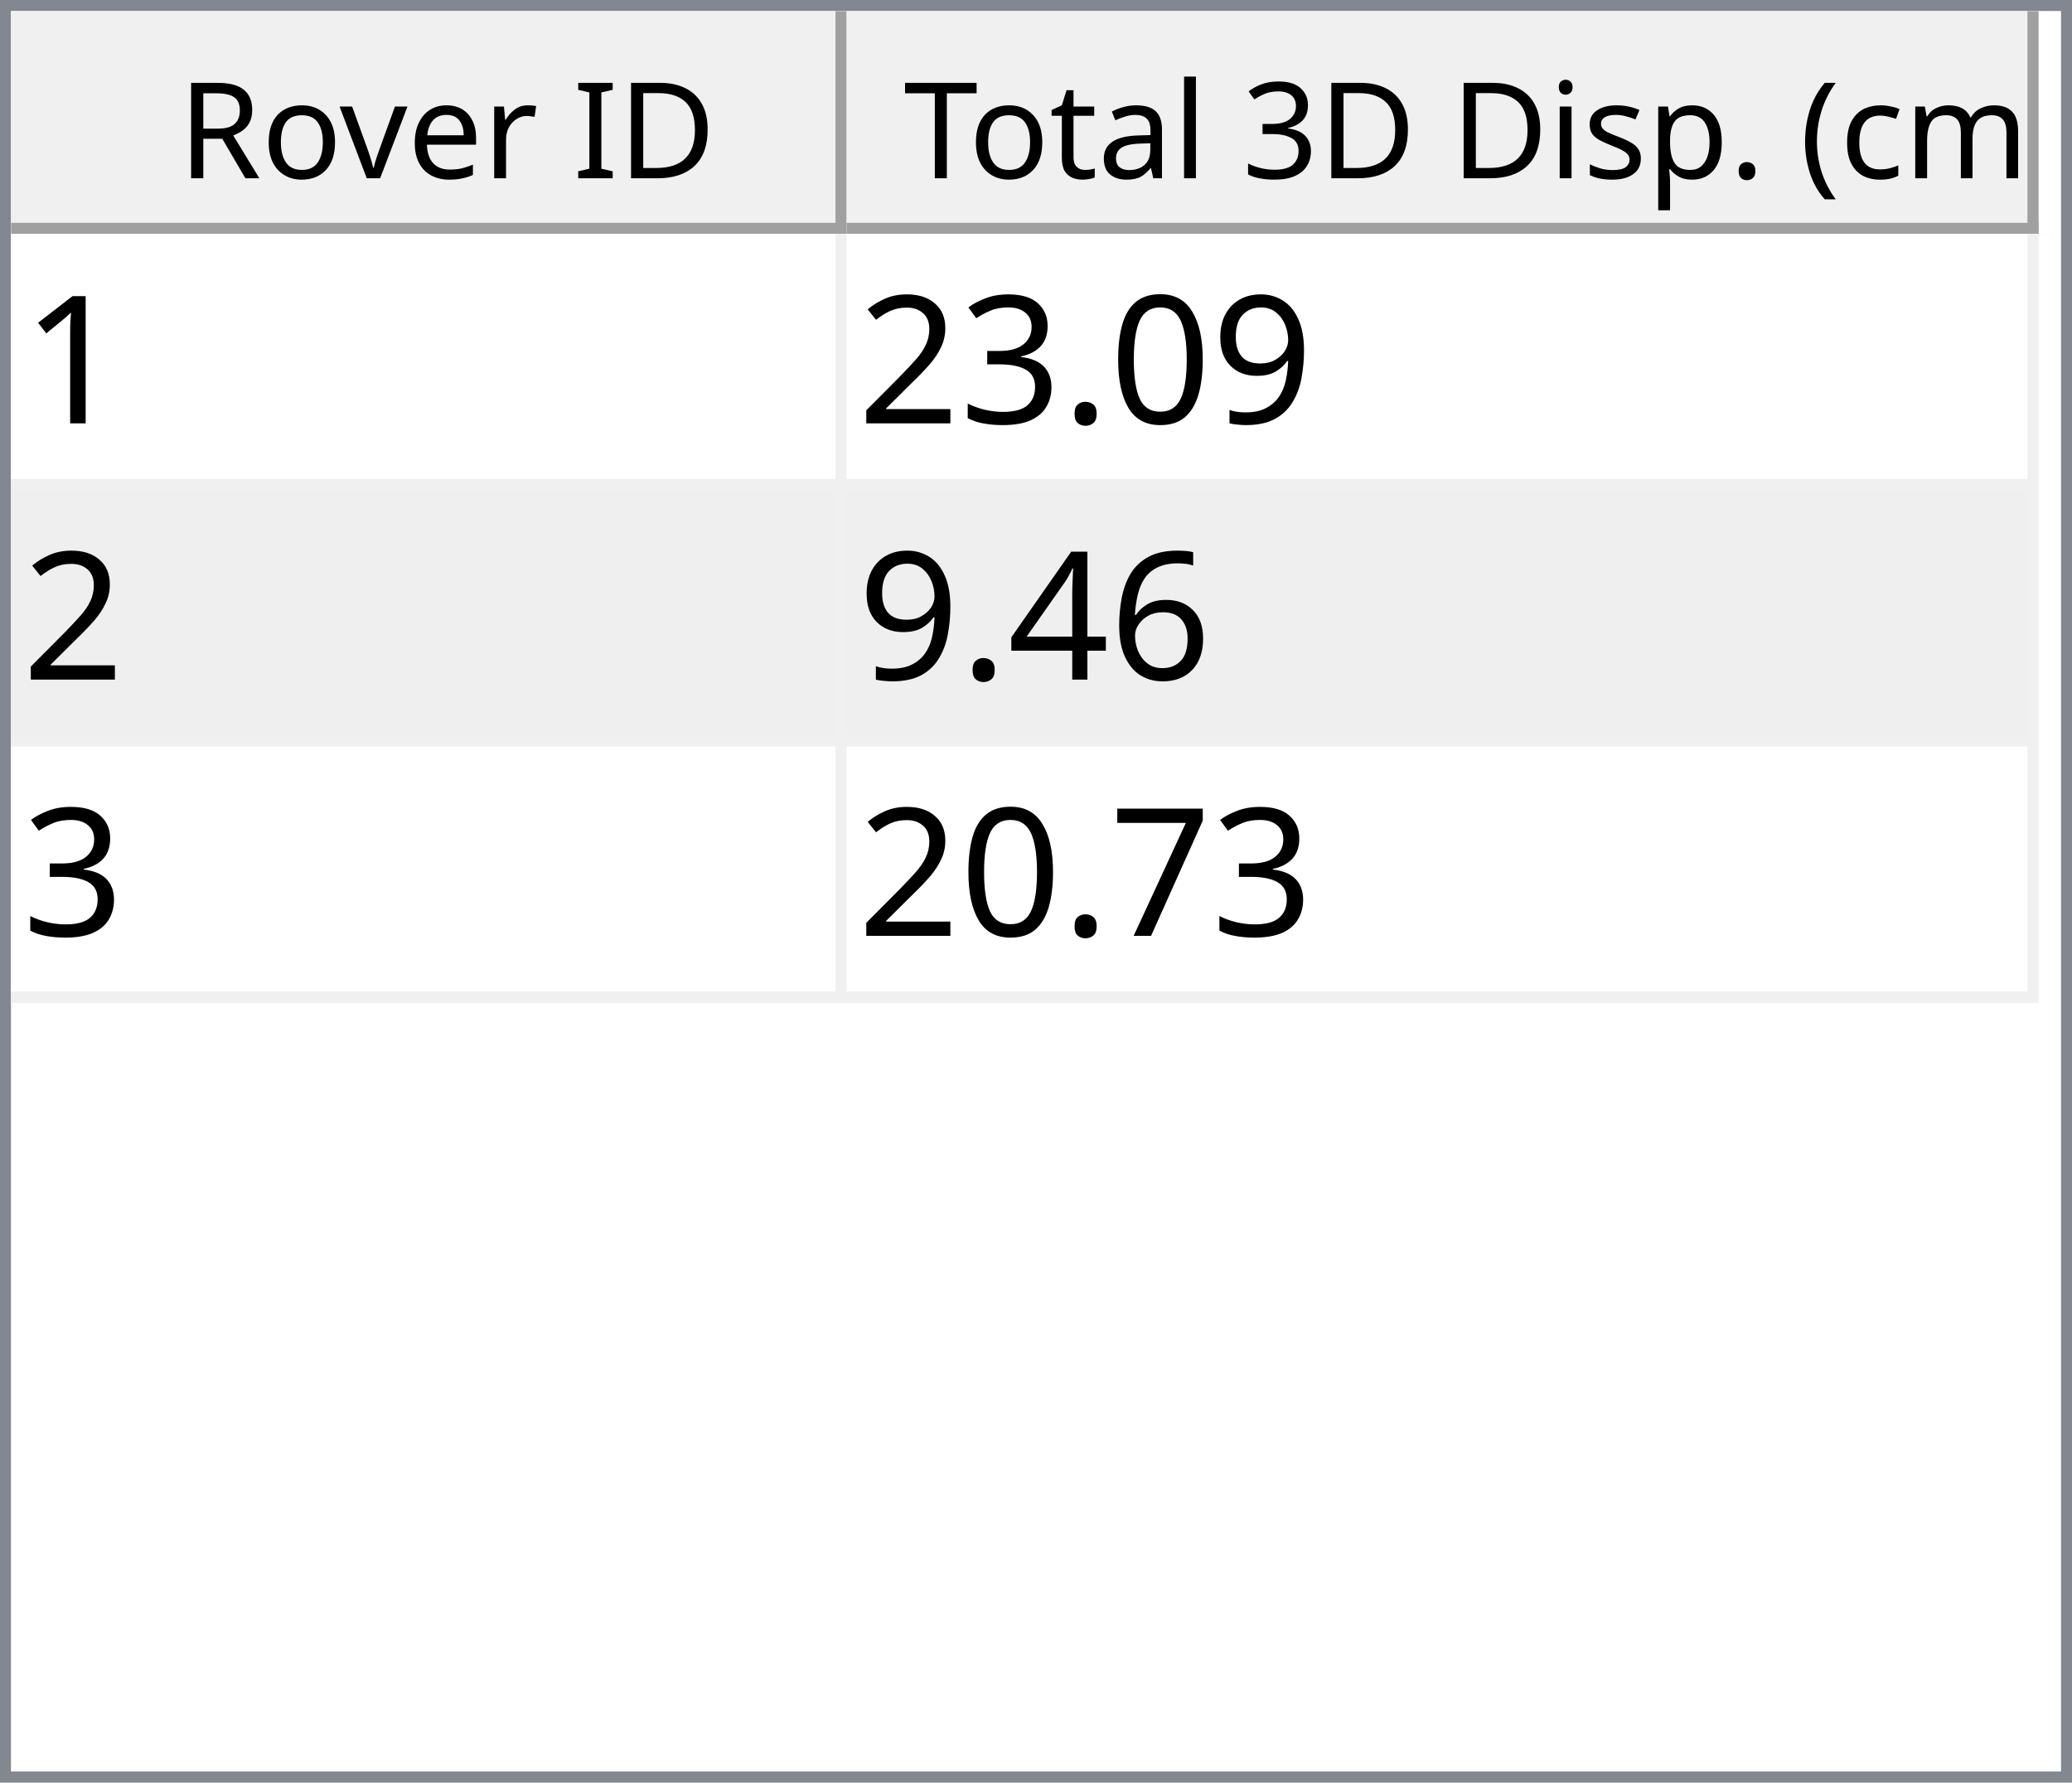
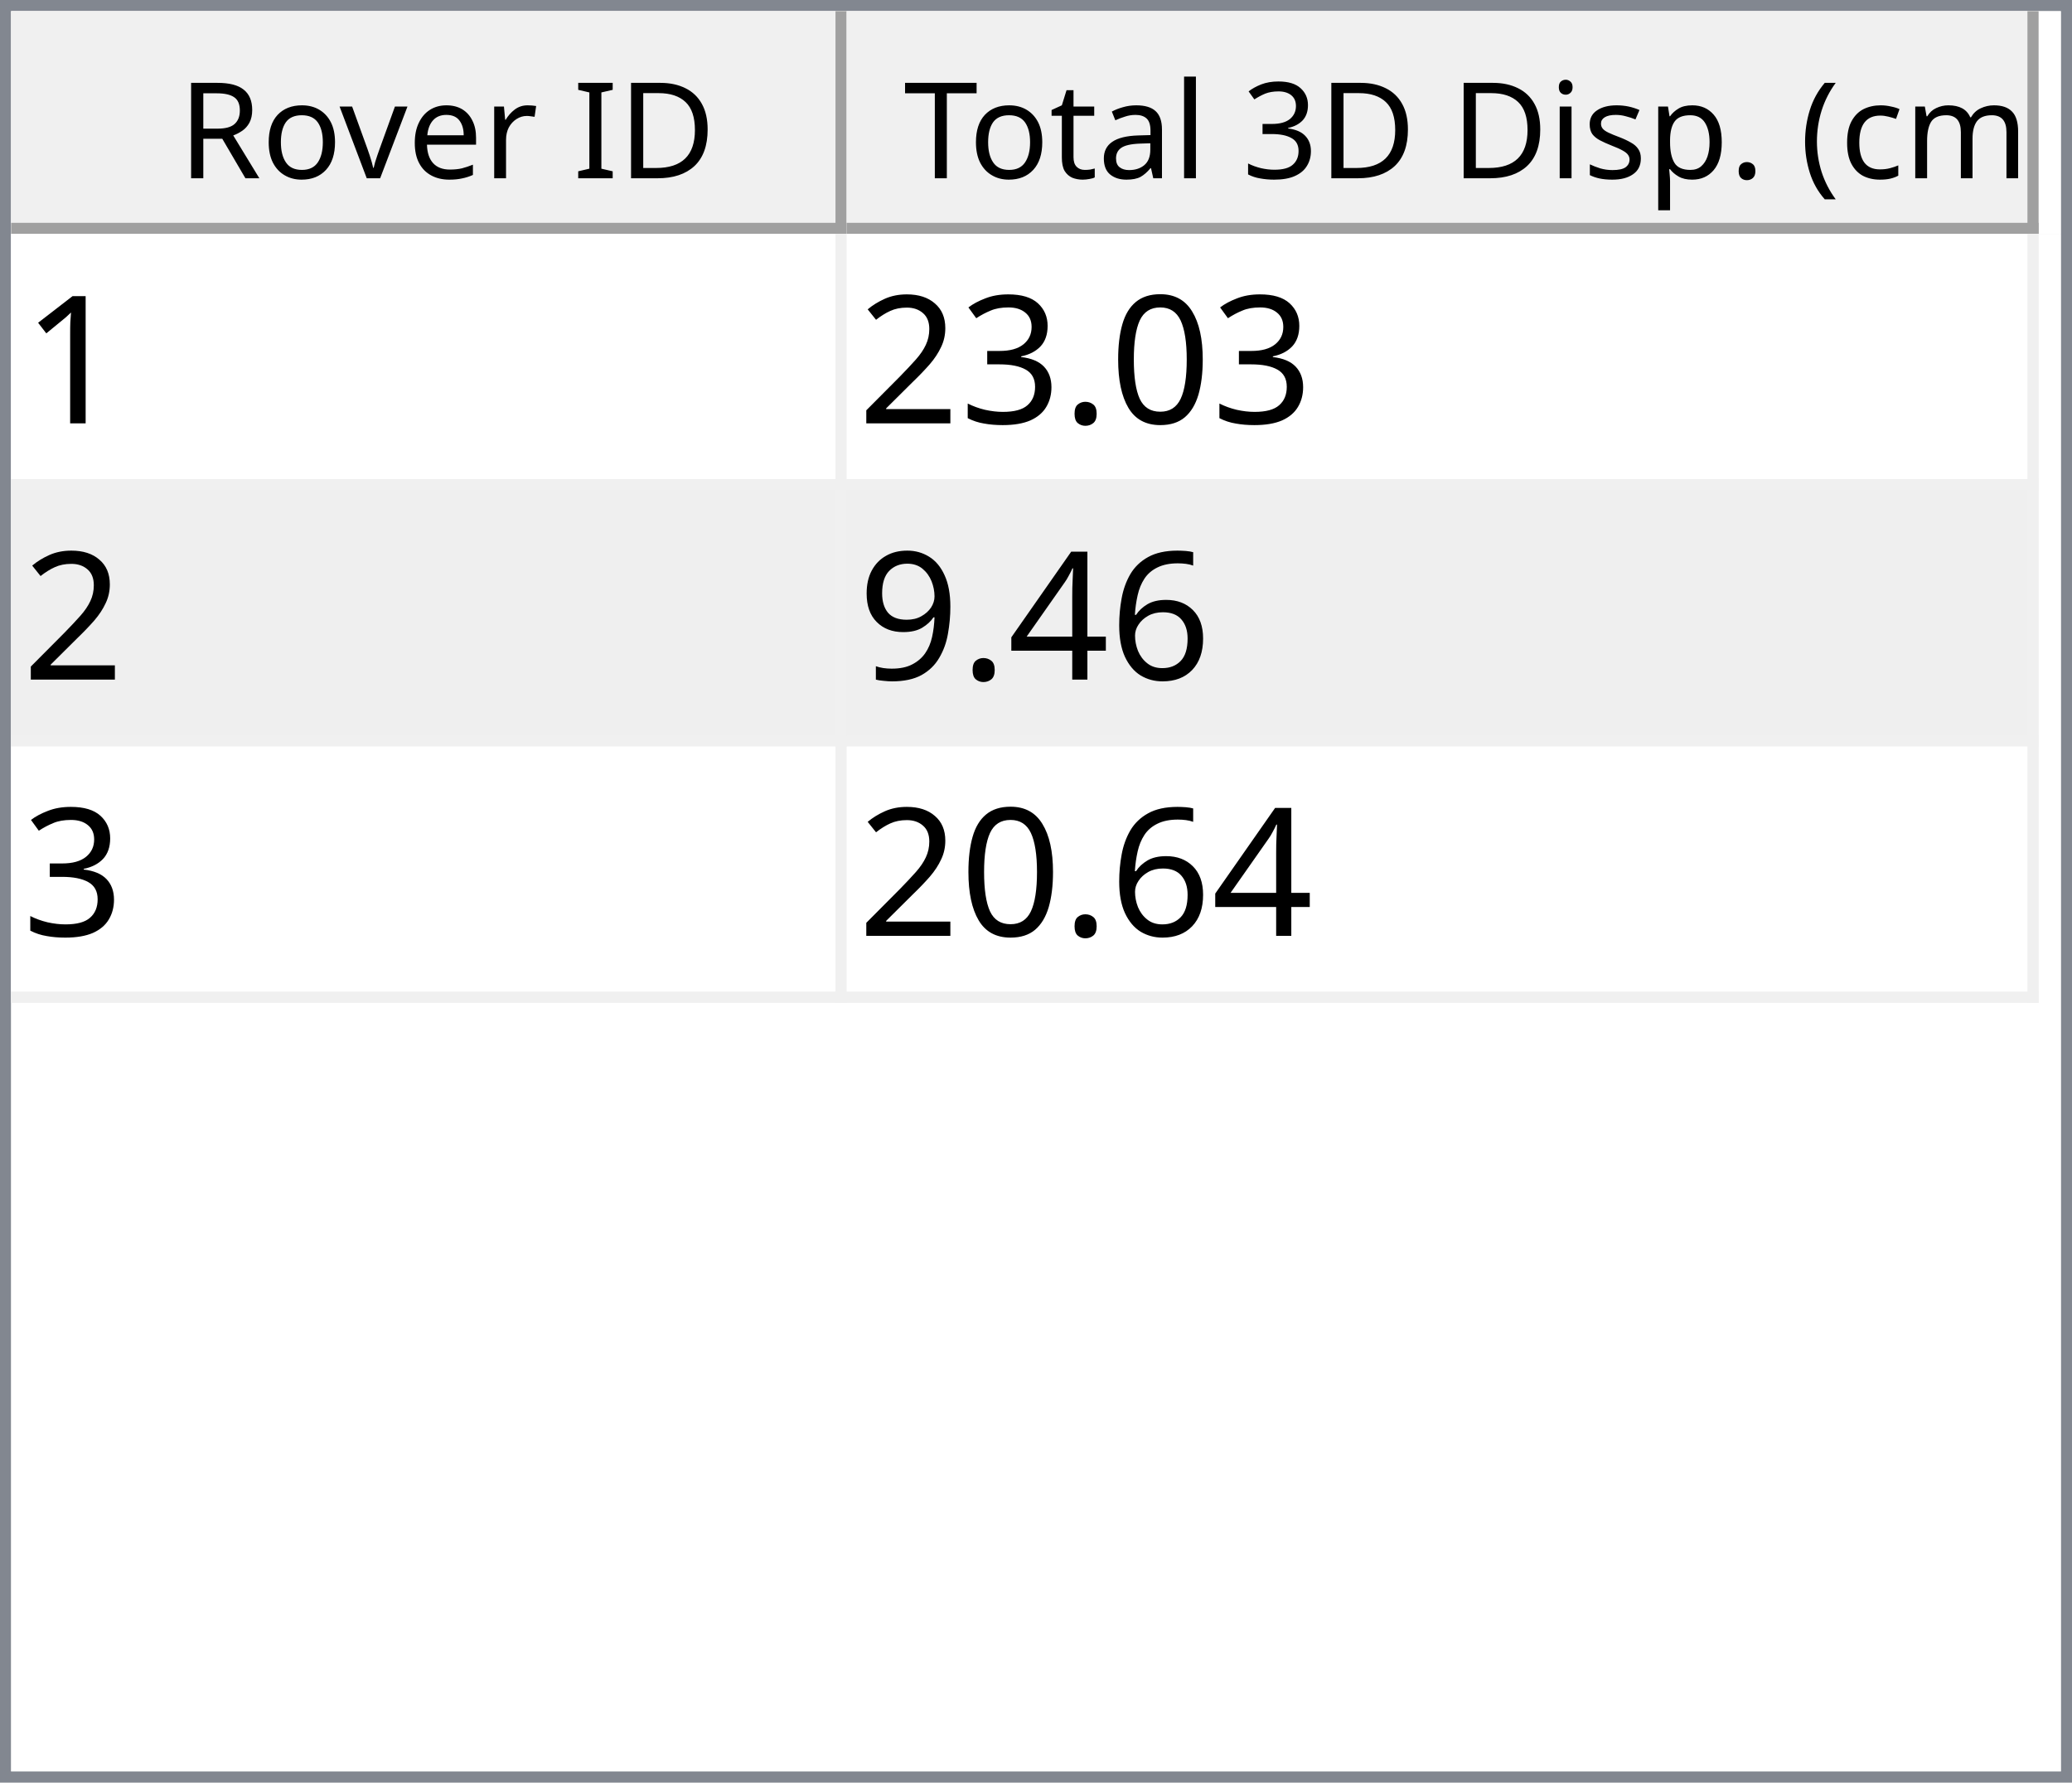
<svg xmlns="http://www.w3.org/2000/svg" style="fill-opacity:1; color-rendering:auto; color-interpolation:auto; text-rendering:auto; stroke:black; stroke-linecap:square; stroke-miterlimit:10; shape-rendering:auto; stroke-opacity:1; fill:black; stroke-dasharray:none; font-weight:normal; stroke-width:1; font-family:'Dialog'; font-style:normal; stroke-linejoin:miter; font-size:12px; stroke-dashoffset:0; image-rendering:auto;" width="186" height="160">
  <defs id="genericDefs" />
  <g>
    <defs id="defs1">
      <clipPath clipPathUnits="userSpaceOnUse" id="clipPath1">
        <path d="M0 0 L186 0 L186 160 L0 160 L0 0 Z" />
      </clipPath>
      <clipPath clipPathUnits="userSpaceOnUse" id="clipPath2">
        <path d="M0 0 L0 160 L186 160 L186 0 Z" />
      </clipPath>
      <clipPath clipPathUnits="userSpaceOnUse" id="clipPath3">
        <path d="M0 0 L0 20 L184 20 L184 0 Z" />
      </clipPath>
      <clipPath clipPathUnits="userSpaceOnUse" id="clipPath4">
        <path d="M0 0 L0 20 L75 20 L75 0 Z" />
      </clipPath>
      <clipPath clipPathUnits="userSpaceOnUse" id="clipPath5">
        <path d="M1 1 L1 19 L74 19 L74 1 Z" />
      </clipPath>
      <clipPath clipPathUnits="userSpaceOnUse" id="clipPath6">
        <path d="M0 0 L0 18 L73 18 L73 0 Z" />
      </clipPath>
      <clipPath clipPathUnits="userSpaceOnUse" id="clipPath7">
        <path d="M-0.5 -0.5 L-0.5 19.5 L74.5 19.5 L74.5 -0.5 Z" />
      </clipPath>
      <clipPath clipPathUnits="userSpaceOnUse" id="clipPath8">
        <path d="M0 0 L0 20 L107 20 L107 0 Z" />
      </clipPath>
      <clipPath clipPathUnits="userSpaceOnUse" id="clipPath9">
        <path d="M1 1 L1 19 L106 19 L106 1 Z" />
      </clipPath>
      <clipPath clipPathUnits="userSpaceOnUse" id="clipPath10">
        <path d="M0 0 L0 18 L105 18 L105 0 Z" />
      </clipPath>
      <clipPath clipPathUnits="userSpaceOnUse" id="clipPath11">
        <path d="M-0.5 -0.5 L-0.5 19.5 L106.5 19.5 L106.5 -0.5 Z" />
      </clipPath>
      <clipPath clipPathUnits="userSpaceOnUse" id="clipPath12">
        <path d="M0 0 L0 138 L184 138 L184 0 Z" />
      </clipPath>
      <clipPath clipPathUnits="userSpaceOnUse" id="clipPath13">
        <path d="M0 0 L0 69 L182 69 L182 0 Z" />
      </clipPath>
      <clipPath clipPathUnits="userSpaceOnUse" id="clipPath14">
        <path d="M-0.5 -0.5 L-0.5 68.5 L181.5 68.5 L181.5 -0.5 Z" />
      </clipPath>
      <clipPath clipPathUnits="userSpaceOnUse" id="clipPath15">
        <path d="M0 0 L0 22 L74 22 L74 0 Z" />
      </clipPath>
      <clipPath clipPathUnits="userSpaceOnUse" id="clipPath16">
        <path d="M0 0 L0 22 L106 22 L106 0 Z" />
      </clipPath>
      <font horiz-adv-x="64.551" id="font1">
        <font-face ascent="107.91" descent="25.098" units-per-em="100" style="font-style:normal; font-family:Segoe UI; font-weight:normal;" />
        <missing-glyph horiz-adv-x="64.551" d="M8.109 0 L8.109 68.266 L56.453 68.266 L56.453 0 L8.109 0 ZM15.328 7.234 L49.219 7.234 L49.219 61.031 L15.328 61.031 L15.328 7.234 Z" />
        <glyph unicode="D" horiz-adv-x="70.117" d="M9.188 0 L9.188 70.016 L28.516 70.016 Q65.531 70.016 65.531 35.891 Q65.531 19.672 55.25 9.836 Q44.969 0 27.734 0 L9.188 0 ZM17.391 62.594 L17.391 7.422 L27.828 7.422 Q41.609 7.422 49.273 14.797 Q56.938 22.172 56.938 35.688 Q56.938 62.594 28.328 62.594 L17.391 62.594 Z" />
        <glyph unicode="I" horiz-adv-x="26.611" d="M17.391 0 L9.188 0 L9.188 70.016 L17.391 70.016 L17.391 0 Z" />
        <glyph unicode=" " horiz-adv-x="27.393" d="" />
        <glyph unicode="r" horiz-adv-x="34.766" d="M34.188 41.891 Q32.078 43.5 28.125 43.5 Q23 43.5 19.555 38.672 Q16.109 33.844 16.109 25.484 L16.109 0 L8.109 0 L8.109 50 L16.109 50 L16.109 39.703 L16.312 39.703 Q18.016 44.969 21.531 47.922 Q25.047 50.875 29.391 50.875 Q32.516 50.875 34.188 50.203 L34.188 41.891 Z" />
        <glyph unicode="e" horiz-adv-x="52.295" d="M48.297 23 L12.984 23 Q13.188 14.656 17.484 10.109 Q21.781 5.562 29.297 5.562 Q37.75 5.562 44.828 11.141 L44.828 3.609 Q38.234 -1.172 27.391 -1.172 Q16.797 -1.172 10.742 5.641 Q4.688 12.453 4.688 24.812 Q4.688 36.469 11.305 43.82 Q17.922 51.172 27.734 51.172 Q37.547 51.172 42.922 44.828 Q48.297 38.484 48.297 27.203 L48.297 23 ZM40.094 29.781 Q40.047 36.719 36.75 40.578 Q33.453 44.438 27.594 44.438 Q21.922 44.438 17.969 40.383 Q14.016 36.328 13.094 29.781 L40.094 29.781 Z" />
        <glyph unicode="v" horiz-adv-x="47.9" d="M47.406 50 L27.484 0 L19.625 0 L0.688 50 L9.469 50 L22.172 13.672 Q23.578 9.672 23.922 6.688 L24.125 6.688 Q24.609 10.453 25.688 13.484 L38.969 50 L47.406 50 Z" />
        <glyph unicode="o" horiz-adv-x="58.594" d="M29 -1.172 Q17.922 -1.172 11.305 5.836 Q4.688 12.844 4.688 24.422 Q4.688 37.016 11.57 44.094 Q18.453 51.172 30.172 51.172 Q41.359 51.172 47.633 44.289 Q53.906 37.406 53.906 25.203 Q53.906 13.234 47.141 6.031 Q40.375 -1.172 29 -1.172 ZM29.594 44.438 Q21.875 44.438 17.383 39.188 Q12.891 33.938 12.891 24.703 Q12.891 15.828 17.43 10.695 Q21.969 5.562 29.594 5.562 Q37.359 5.562 41.531 10.594 Q45.703 15.625 45.703 24.906 Q45.703 34.281 41.531 39.359 Q37.359 44.438 29.594 44.438 Z" />
        <glyph unicode="R" horiz-adv-x="59.814" d="M59.375 0 L49.609 0 L37.891 19.625 Q36.281 22.359 34.766 24.289 Q33.25 26.219 31.664 27.438 Q30.078 28.656 28.25 29.219 Q26.422 29.781 24.125 29.781 L17.391 29.781 L17.391 0 L9.188 0 L9.188 70.016 L30.078 70.016 Q34.672 70.016 38.555 68.867 Q42.438 67.719 45.289 65.375 Q48.141 63.031 49.758 59.547 Q51.375 56.062 51.375 51.375 Q51.375 47.703 50.273 44.656 Q49.172 41.609 47.148 39.211 Q45.125 36.812 42.266 35.133 Q39.406 33.453 35.844 32.516 L35.844 32.328 Q37.594 31.547 38.891 30.547 Q40.188 29.547 41.359 28.18 Q42.531 26.812 43.68 25.078 Q44.828 23.344 46.234 21.047 L59.375 0 ZM17.391 62.594 L17.391 37.203 L28.516 37.203 Q31.594 37.203 34.203 38.133 Q36.812 39.062 38.719 40.797 Q40.625 42.531 41.703 45.047 Q42.781 47.562 42.781 50.688 Q42.781 56.297 39.141 59.445 Q35.5 62.594 28.609 62.594 L17.391 62.594 Z" />
        <glyph unicode=")" horiz-adv-x="30.176" d="M8.297 -15.922 L1.172 -15.922 Q16.406 2.344 16.406 26.812 Q16.406 51.469 1.078 70.016 L8.297 70.016 Q23.531 52.156 23.531 26.703 Q23.531 1.375 8.297 -15.922 Z" />
        <glyph unicode="m" horiz-adv-x="86.133" d="M79.109 0 L71.094 0 L71.094 28.719 Q71.094 37.016 68.531 40.727 Q65.969 44.438 59.906 44.438 Q54.781 44.438 51.195 39.75 Q47.609 35.062 47.609 28.516 L47.609 0 L39.594 0 L39.594 29.688 Q39.594 44.438 28.219 44.438 Q22.953 44.438 19.531 40.016 Q16.109 35.594 16.109 28.516 L16.109 0 L8.109 0 L8.109 50 L16.109 50 L16.109 42.094 L16.312 42.094 Q21.625 51.172 31.844 51.172 Q36.969 51.172 40.773 48.312 Q44.578 45.453 46 40.828 Q51.562 51.172 62.594 51.172 Q79.109 51.172 79.109 30.812 L79.109 0 Z" />
        <glyph unicode="c" horiz-adv-x="46.191" d="M42.188 2.297 Q36.422 -1.172 28.516 -1.172 Q17.828 -1.172 11.258 5.789 Q4.688 12.75 4.688 23.828 Q4.688 36.188 11.766 43.68 Q18.844 51.172 30.672 51.172 Q37.25 51.172 42.281 48.734 L42.281 40.531 Q36.719 44.438 30.375 44.438 Q22.703 44.438 17.797 38.945 Q12.891 33.453 12.891 24.516 Q12.891 15.719 17.508 10.641 Q22.125 5.562 29.891 5.562 Q36.422 5.562 42.188 9.906 L42.188 2.297 Z" />
        <glyph unicode="(" horiz-adv-x="30.176" d="M29.109 -15.922 L21.969 -15.922 Q6.844 1.375 6.844 26.703 Q6.844 52.156 21.969 70.016 L29.203 70.016 Q13.875 51.469 13.875 26.812 Q13.875 2.344 29.109 -15.922 Z" />
        <glyph unicode="." horiz-adv-x="21.68" d="M10.891 -1.078 Q8.641 -1.078 7.055 0.539 Q5.469 2.156 5.469 4.391 Q5.469 6.641 7.055 8.273 Q8.641 9.906 10.891 9.906 Q13.188 9.906 14.797 8.273 Q16.406 6.641 16.406 4.391 Q16.406 2.156 14.797 0.539 Q13.188 -1.078 10.891 -1.078 Z" />
        <glyph unicode="p" horiz-adv-x="58.789" d="M16.312 7.234 L16.109 7.234 L16.109 -23 L8.109 -23 L8.109 50 L16.109 50 L16.109 41.219 L16.312 41.219 Q22.219 51.172 33.594 51.172 Q43.266 51.172 48.688 44.461 Q54.109 37.75 54.109 26.469 Q54.109 13.922 48 6.375 Q41.891 -1.172 31.297 -1.172 Q21.578 -1.172 16.312 7.234 ZM16.109 27.391 L16.109 20.406 Q16.109 14.203 20.141 9.883 Q24.172 5.562 30.375 5.562 Q37.641 5.562 41.773 11.133 Q45.906 16.703 45.906 26.609 Q45.906 34.969 42.047 39.703 Q38.188 44.438 31.594 44.438 Q24.609 44.438 20.359 39.578 Q16.109 34.719 16.109 27.391 Z" />
        <glyph unicode="s" horiz-adv-x="42.432" d="M5.078 1.812 L5.078 10.406 Q11.625 5.562 19.484 5.562 Q30.031 5.562 30.031 12.594 Q30.031 14.594 29.125 15.992 Q28.219 17.391 26.68 18.461 Q25.141 19.531 23.07 20.383 Q21 21.234 18.609 22.172 Q15.281 23.484 12.766 24.828 Q10.25 26.172 8.57 27.859 Q6.891 29.547 6.031 31.695 Q5.172 33.844 5.172 36.719 Q5.172 40.234 6.789 42.945 Q8.406 45.656 11.086 47.484 Q13.766 49.312 17.211 50.242 Q20.656 51.172 24.312 51.172 Q30.812 51.172 35.938 48.922 L35.938 40.828 Q30.422 44.438 23.25 44.438 Q21 44.438 19.195 43.922 Q17.391 43.406 16.094 42.477 Q14.797 41.547 14.086 40.258 Q13.375 38.969 13.375 37.406 Q13.375 35.453 14.086 34.133 Q14.797 32.812 16.164 31.789 Q17.531 30.766 19.484 29.938 Q21.438 29.109 23.922 28.125 Q27.25 26.859 29.883 25.516 Q32.516 24.172 34.375 22.484 Q36.234 20.797 37.234 18.602 Q38.234 16.406 38.234 13.375 Q38.234 9.672 36.602 6.938 Q34.969 4.203 32.234 2.398 Q29.5 0.594 25.93 -0.289 Q22.359 -1.172 18.453 -1.172 Q10.75 -1.172 5.078 1.812 Z" />
        <glyph unicode="i" horiz-adv-x="24.219" d="M12.203 62.703 Q10.062 62.703 8.547 64.164 Q7.031 65.625 7.031 67.875 Q7.031 70.125 8.547 71.609 Q10.062 73.094 12.203 73.094 Q14.406 73.094 15.945 71.609 Q17.484 70.125 17.484 67.875 Q17.484 65.719 15.945 64.211 Q14.406 62.703 12.203 62.703 ZM16.109 0 L8.109 0 L8.109 50 L16.109 50 L16.109 0 Z" />
        <glyph unicode="3" horiz-adv-x="53.906" d="M46.531 19.828 Q46.531 15.094 44.75 11.211 Q42.969 7.328 39.719 4.57 Q36.469 1.812 31.93 0.297 Q27.391 -1.219 21.922 -1.219 Q11.922 -1.219 6 2.594 L6 11.188 Q13.094 5.609 22.219 5.609 Q25.875 5.609 28.828 6.539 Q31.781 7.469 33.906 9.227 Q36.031 10.984 37.18 13.477 Q38.328 15.969 38.328 19.094 Q38.328 32.812 18.797 32.812 L12.984 32.812 L12.984 39.594 L18.5 39.594 Q35.797 39.594 35.797 52.484 Q35.797 64.406 22.609 64.406 Q15.188 64.406 8.688 59.422 L8.688 67.188 Q15.375 71.188 24.609 71.188 Q29 71.188 32.57 69.969 Q36.141 68.75 38.68 66.555 Q41.219 64.359 42.609 61.281 Q44 58.203 44 54.5 Q44 40.672 30.031 36.719 L30.031 36.531 Q33.594 36.141 36.625 34.797 Q39.656 33.453 41.852 31.305 Q44.047 29.156 45.289 26.25 Q46.531 23.344 46.531 19.828 Z" />
        <glyph unicode="l" horiz-adv-x="24.219" d="M16.109 0 L8.109 0 L8.109 74.031 L16.109 74.031 L16.109 0 Z" />
        <glyph unicode="a" horiz-adv-x="50.879" d="M43.891 0 L35.891 0 L35.891 7.812 L35.688 7.812 Q30.469 -1.172 20.312 -1.172 Q12.844 -1.172 8.617 2.781 Q4.391 6.734 4.391 13.281 Q4.391 27.297 20.906 29.594 L35.891 31.688 Q35.891 44.438 25.594 44.438 Q16.547 44.438 9.281 38.281 L9.281 46.484 Q16.656 51.172 26.266 51.172 Q43.891 51.172 43.891 32.516 L43.891 0 ZM35.891 25.297 L23.828 23.641 Q18.266 22.859 15.43 20.875 Q12.594 18.891 12.594 13.875 Q12.594 10.203 15.211 7.883 Q17.828 5.562 22.172 5.562 Q28.125 5.562 32.008 9.742 Q35.891 13.922 35.891 20.312 L35.891 25.297 Z" />
        <glyph unicode="t" horiz-adv-x="33.887" d="M31.297 0.484 Q28.469 -1.078 23.828 -1.078 Q10.688 -1.078 10.688 13.578 L10.688 43.172 L2.094 43.172 L2.094 50 L10.688 50 L10.688 62.203 L18.703 64.797 L18.703 50 L31.297 50 L31.297 43.172 L18.703 43.172 L18.703 14.984 Q18.703 9.969 20.414 7.82 Q22.125 5.672 26.078 5.672 Q29.109 5.672 31.297 7.328 L31.297 0.484 Z" />
        <glyph unicode="T" horiz-adv-x="52.393" d="M50.594 62.594 L30.375 62.594 L30.375 0 L22.172 0 L22.172 62.594 L2 62.594 L2 70.016 L50.594 70.016 L50.594 62.594 Z" />
      </font>
      <font horiz-adv-x="75.0" id="font2">
        <font-face ascent="100.537" descent="21.973" units-per-em="100" style="font-style:normal; font-family:sans-serif; font-weight:normal;" />
        <missing-glyph horiz-adv-x="75.0" d="M12.5 0 L12.5 62.5 L62.5 62.5 L62.5 0 L12.5 0 ZM14.062 1.562 L60.938 1.562 L60.938 60.938 L14.062 60.938 L14.062 1.562 Z" />
        <glyph unicode="1" horiz-adv-x="55.615" d="M37.25 0 L28.469 0 L28.469 56 Q25.297 52.984 20.141 49.953 Q14.984 46.922 10.891 45.406 L10.891 53.906 Q18.266 57.375 23.781 62.305 Q29.297 67.234 31.594 71.875 L37.25 71.875 L37.25 0 Z" />
-         <glyph unicode="9" horiz-adv-x="55.615" d="M5.469 16.547 L13.922 17.328 Q14.984 11.375 18.016 8.688 Q21.047 6 25.781 6 Q29.828 6 32.883 7.859 Q35.938 9.719 37.891 12.82 Q39.844 15.922 41.164 21.195 Q42.484 26.469 42.484 31.938 Q42.484 32.516 42.438 33.688 Q39.797 29.5 35.234 26.883 Q30.672 24.266 25.344 24.266 Q16.453 24.266 10.305 30.711 Q4.156 37.156 4.156 47.703 Q4.156 58.594 10.578 65.234 Q17 71.875 26.656 71.875 Q33.641 71.875 39.43 68.117 Q45.219 64.359 48.219 57.398 Q51.219 50.438 51.219 37.25 Q51.219 23.531 48.242 15.406 Q45.266 7.281 39.383 3.031 Q33.5 -1.219 25.594 -1.219 Q17.188 -1.219 11.867 3.445 Q6.547 8.109 5.469 16.547 ZM41.453 48.141 Q41.453 55.719 37.43 60.156 Q33.406 64.594 27.734 64.594 Q21.875 64.594 17.531 59.812 Q13.188 55.031 13.188 47.406 Q13.188 40.578 17.312 36.305 Q21.438 32.031 27.484 32.031 Q33.594 32.031 37.523 36.305 Q41.453 40.578 41.453 48.141 Z" />
        <glyph unicode="0" horiz-adv-x="55.615" d="M4.156 35.297 Q4.156 48 6.766 55.742 Q9.375 63.484 14.523 67.68 Q19.672 71.875 27.484 71.875 Q33.25 71.875 37.594 69.555 Q41.938 67.234 44.773 62.867 Q47.609 58.5 49.219 52.227 Q50.828 45.953 50.828 35.297 Q50.828 22.703 48.242 14.969 Q45.656 7.234 40.508 3.008 Q35.359 -1.219 27.484 -1.219 Q17.141 -1.219 11.234 6.203 Q4.156 15.141 4.156 35.297 ZM13.188 35.297 Q13.188 17.672 17.312 11.836 Q21.438 6 27.484 6 Q33.547 6 37.672 11.859 Q41.797 17.719 41.797 35.297 Q41.797 52.984 37.672 58.789 Q33.547 64.594 27.391 64.594 Q21.344 64.594 17.719 59.469 Q13.188 52.938 13.188 35.297 Z" />
        <glyph unicode="." horiz-adv-x="27.783" d="M9.078 0 L9.078 10.016 L19.094 10.016 L19.094 0 L9.078 0 Z" />
        <glyph unicode="3" horiz-adv-x="55.615" d="M4.203 18.891 L12.984 20.062 Q14.5 12.594 18.141 9.297 Q21.781 6 27 6 Q33.203 6 37.477 10.297 Q41.75 14.594 41.75 20.953 Q41.75 27 37.797 30.93 Q33.844 34.859 27.734 34.859 Q25.25 34.859 21.531 33.891 L22.516 41.609 Q23.391 41.5 23.922 41.5 Q29.547 41.5 34.039 44.43 Q38.531 47.359 38.531 53.469 Q38.531 58.297 35.258 61.477 Q31.984 64.656 26.812 64.656 Q21.688 64.656 18.266 61.43 Q14.844 58.203 13.875 51.766 L5.078 53.328 Q6.688 62.156 12.398 67.016 Q18.109 71.875 26.609 71.875 Q32.469 71.875 37.398 69.359 Q42.328 66.844 44.945 62.5 Q47.562 58.156 47.562 53.266 Q47.562 48.641 45.07 44.828 Q42.578 41.016 37.703 38.766 Q44.047 37.312 47.562 32.695 Q51.078 28.078 51.078 21.141 Q51.078 11.766 44.242 5.25 Q37.406 -1.266 26.953 -1.266 Q17.531 -1.266 11.305 4.352 Q5.078 9.969 4.203 18.891 Z" />
        <glyph unicode="2" horiz-adv-x="55.615" d="M50.344 8.453 L50.344 0 L3.031 0 Q2.938 3.172 4.047 6.109 Q5.859 10.938 9.836 15.625 Q13.812 20.312 21.344 26.469 Q33.016 36.031 37.117 41.625 Q41.219 47.219 41.219 52.203 Q41.219 57.422 37.477 61.008 Q33.734 64.594 27.734 64.594 Q21.391 64.594 17.578 60.789 Q13.766 56.984 13.719 50.25 L4.688 51.172 Q5.609 61.281 11.664 66.578 Q17.719 71.875 27.938 71.875 Q38.234 71.875 44.242 66.164 Q50.25 60.453 50.25 52 Q50.25 47.703 48.492 43.555 Q46.734 39.406 42.656 34.812 Q38.578 30.219 29.109 22.219 Q21.188 15.578 18.945 13.211 Q16.703 10.844 15.234 8.453 L50.344 8.453 Z" />
        <glyph unicode="6" horiz-adv-x="55.615" d="M49.75 54.047 L41.016 53.375 Q39.844 58.547 37.703 60.891 Q34.125 64.656 28.906 64.656 Q24.703 64.656 21.531 62.312 Q17.391 59.281 14.992 53.469 Q12.594 47.656 12.5 36.922 Q15.672 41.75 20.266 44.094 Q24.859 46.438 29.891 46.438 Q38.672 46.438 44.852 39.969 Q51.031 33.5 51.031 23.25 Q51.031 16.5 48.125 10.719 Q45.219 4.938 40.141 1.859 Q35.062 -1.219 28.609 -1.219 Q17.625 -1.219 10.695 6.859 Q3.766 14.938 3.766 33.5 Q3.766 54.25 11.422 63.672 Q18.109 71.875 29.438 71.875 Q37.891 71.875 43.289 67.141 Q48.688 62.406 49.75 54.047 ZM13.875 23.188 Q13.875 18.656 15.797 14.508 Q17.719 10.359 21.188 8.18 Q24.656 6 28.469 6 Q34.031 6 38.039 10.492 Q42.047 14.984 42.047 22.703 Q42.047 30.125 38.086 34.398 Q34.125 38.672 28.125 38.672 Q22.172 38.672 18.023 34.398 Q13.875 30.125 13.875 23.188 Z" />
        <glyph unicode="4" horiz-adv-x="55.615" d="M32.328 0 L32.328 17.141 L1.266 17.141 L1.266 25.203 L33.938 71.578 L41.109 71.578 L41.109 25.203 L50.781 25.203 L50.781 17.141 L41.109 17.141 L41.109 0 L32.328 0 ZM32.328 25.203 L32.328 57.469 L9.906 25.203 L32.328 25.203 Z" />
-         <glyph unicode="7" horiz-adv-x="55.615" d="M4.734 62.203 L4.734 70.656 L51.078 70.656 L51.078 63.812 Q44.234 56.547 37.523 44.484 Q30.812 32.422 27.156 19.672 Q24.516 10.688 23.781 0 L14.75 0 Q14.891 8.453 18.062 20.414 Q21.234 32.375 27.172 43.484 Q33.109 54.594 39.797 62.203 L4.734 62.203 Z" />
+         <glyph unicode="9" horiz-adv-x="55.615" d="M5.469 16.547 L13.922 17.328 Q14.984 11.375 18.016 8.688 Q21.047 6 25.781 6 Q29.828 6 32.883 7.859 Q35.938 9.719 37.891 12.82 Q39.844 15.922 41.164 21.195 Q42.484 26.469 42.484 31.938 Q42.484 32.516 42.438 33.688 Q39.797 29.5 35.234 26.883 Q30.672 24.266 25.344 24.266 Q16.453 24.266 10.305 30.711 Q4.156 37.156 4.156 47.703 Q4.156 58.594 10.578 65.234 Q17 71.875 26.656 71.875 Q33.641 71.875 39.43 68.117 Q45.219 64.359 48.219 57.398 Q51.219 50.438 51.219 37.25 Q51.219 23.531 48.242 15.406 Q45.266 7.281 39.383 3.031 Q33.5 -1.219 25.594 -1.219 Q17.188 -1.219 11.867 3.445 Q6.547 8.109 5.469 16.547 ZM41.453 48.141 Q41.453 55.719 37.43 60.156 Q33.406 64.594 27.734 64.594 Q21.875 64.594 17.531 59.812 Q13.188 55.031 13.188 47.406 Q13.188 40.578 17.312 36.305 Q21.438 32.031 27.484 32.031 Q33.594 32.031 37.523 36.305 Q41.453 40.578 41.453 48.141 Z" />
      </font>
    </defs>
    <g style="fill:white; stroke:white;">
      <rect x="0" y="0" width="186" style="clip-path:url(#clipPath1); stroke:none;" height="160" />
    </g>
    <g style="fill:white; text-rendering:optimizeSpeed; color-rendering:optimizeSpeed; image-rendering:optimizeSpeed; shape-rendering:crispEdges; stroke:white; color-interpolation:sRGB;">
      <rect x="0" width="186" height="160" y="0" style="stroke:none;" />
      <path style="stroke:none;" d="M0 160 L186 160 L186 0 L0 0 Z" />
    </g>
    <g style="fill:rgb(240,240,240); font-family:'Segoe UI'; stroke:rgb(240,240,240);">
      <rect x="0" y="0" width="186" style="clip-path:url(#clipPath2); stroke:none;" height="160" />
    </g>
    <g style="fill:rgb(130,135,144); font-family:'Segoe UI'; stroke:rgb(130,135,144);">
      <path d="M0 0 L186 0 L186 160 L0 160 L0 0 ZM1 1 L185 1 L185 159 L1 159 L1 1 Z" style="fill-rule:evenodd; clip-path:url(#clipPath2); stroke:none;" />
    </g>
    <g style="fill:white; font-family:'Segoe UI'; stroke:white;" transform="translate(1,1)">
      <rect x="0" y="0" width="184" style="clip-path:url(#clipPath3); stroke:none;" height="20" />
    </g>
    <g style="fill:rgb(240,240,240); font-family:'Segoe UI'; stroke:rgb(240,240,240);" transform="translate(1,1)">
      <rect x="0" y="0" width="75" style="clip-path:url(#clipPath4); stroke:none;" height="20" />
    </g>
    <g style="font-family:'Segoe UI';" transform="translate(2,2)">
      <text x="14" xml:space="preserve" y="14" style="clip-path:url(#clipPath6); stroke:none;">Rover ID</text>
    </g>
    <g style="fill:rgb(160,160,160); font-family:'Segoe UI'; stroke:rgb(160,160,160); stroke-linejoin:bevel;" transform="translate(1.5,1.5)">
      <line x1="74" x2="74" y1="0" style="fill:none; clip-path:url(#clipPath7);" y2="19" />
    </g>
    <g style="fill:rgb(160,160,160); font-family:'Segoe UI'; stroke:rgb(160,160,160); stroke-linejoin:bevel;" transform="matrix(1,0,0,1,1,1) translate(0.5,0.5)">
      <line x1="0" x2="74" y1="19" style="fill:none; clip-path:url(#clipPath7);" y2="19" />
    </g>
    <g style="fill:rgb(240,240,240); font-family:'Segoe UI'; stroke:rgb(240,240,240);" transform="translate(76,1)">
      <rect x="0" y="0" width="107" style="clip-path:url(#clipPath8); stroke:none;" height="20" />
    </g>
    <g style="font-family:'Segoe UI';" transform="translate(77,2)">
      <text x="1" xml:space="preserve" y="14" style="clip-path:url(#clipPath10); stroke:none;"> Total 3D Disp. (cm)</text>
    </g>
    <g style="fill:rgb(160,160,160); font-family:'Segoe UI'; stroke:rgb(160,160,160); stroke-linejoin:bevel;" transform="translate(76.5,1.5)">
      <line x1="106" x2="106" y1="0" style="fill:none; clip-path:url(#clipPath11);" y2="19" />
    </g>
    <g style="fill:rgb(160,160,160); font-family:'Segoe UI'; stroke:rgb(160,160,160); stroke-linejoin:bevel;" transform="matrix(1,0,0,1,76,1) translate(0.5,0.5)">
      <line x1="0" x2="106" y1="19" style="fill:none; clip-path:url(#clipPath11);" y2="19" />
    </g>
    <g style="fill:white; font-family:'Segoe UI'; stroke:white;" transform="translate(1,21)">
      <rect x="0" y="0" width="184" style="clip-path:url(#clipPath12); stroke:none;" height="138" />
    </g>
    <g style="fill:rgb(240,240,240); font-size:16px; font-family:sans-serif; stroke:rgb(240,240,240);" transform="translate(1,21)">
      <rect x="0" y="0" width="182" style="clip-path:url(#clipPath13); stroke:none;" height="69" />
      <line transform="translate(0.5,0.5)" x1="0" x2="181" y1="22" style="clip-path:url(#clipPath14); fill:none; stroke-linejoin:bevel;" y2="22" />
    </g>
    <g transform="matrix(1,0,0,1,1,21) translate(0.5,0.5)" style="fill:rgb(240,240,240); font-size:16px; font-family:sans-serif; stroke:rgb(240,240,240); stroke-linejoin:bevel;">
      <line x1="0" x2="181" y1="45" style="fill:none; clip-path:url(#clipPath14);" y2="45" />
    </g>
    <g transform="matrix(1,0,0,1,1,21) translate(0.5,0.5)" style="fill:rgb(240,240,240); font-size:16px; font-family:sans-serif; stroke:rgb(240,240,240); stroke-linejoin:bevel;">
      <line x1="0" x2="181" y1="68" style="fill:none; clip-path:url(#clipPath14);" y2="68" />
    </g>
    <g transform="matrix(1,0,0,1,1,21) translate(0.5,0.5)" style="fill:rgb(240,240,240); font-size:16px; font-family:sans-serif; stroke:rgb(240,240,240); stroke-linejoin:bevel;">
      <line x1="74" x2="74" y1="0" style="fill:none; clip-path:url(#clipPath14);" y2="68" />
    </g>
    <g transform="matrix(1,0,0,1,1,21) translate(0.5,0.5)" style="fill:rgb(240,240,240); font-size:16px; font-family:sans-serif; stroke:rgb(240,240,240); stroke-linejoin:bevel;">
      <line x1="181" x2="181" y1="0" style="fill:none; clip-path:url(#clipPath14);" y2="68" />
    </g>
    <g style="fill:white; font-size:16px; font-family:sans-serif; stroke:white;" transform="matrix(1,0,0,1,1,21)">
      <rect x="0" y="0" width="74" style="clip-path:url(#clipPath15); stroke:none;" height="22" />
      <text x="1" y="17" style="fill:black; clip-path:url(#clipPath15); stroke:none;" xml:space="preserve">1</text>
    </g>
    <g style="fill:white; font-size:16px; font-family:sans-serif; stroke:white;" transform="matrix(1,0,0,1,1,21) translate(75,0)">
      <rect x="0" y="0" width="106" style="clip-path:url(#clipPath16); stroke:none;" height="22" />
-       <text x="1" y="17" style="fill:black; clip-path:url(#clipPath16); stroke:none;" xml:space="preserve">23.09</text>
+       <text x="1" y="17" style="fill:black; clip-path:url(#clipPath16); stroke:none;" xml:space="preserve">23.03</text>
    </g>
    <g style="fill:rgb(239,239,239); font-size:16px; font-family:sans-serif; stroke:rgb(239,239,239);" transform="matrix(1,0,0,1,1,21) translate(0,23)">
      <rect x="0" y="0" width="74" style="clip-path:url(#clipPath15); stroke:none;" height="22" />
      <text x="1" y="17" style="fill:black; clip-path:url(#clipPath15); stroke:none;" xml:space="preserve">2</text>
    </g>
    <g style="fill:rgb(239,239,239); font-size:16px; font-family:sans-serif; stroke:rgb(239,239,239);" transform="matrix(1,0,0,1,1,21) translate(75,23)">
      <rect x="0" y="0" width="106" style="clip-path:url(#clipPath16); stroke:none;" height="22" />
      <text x="1" y="17" style="fill:black; clip-path:url(#clipPath16); stroke:none;" xml:space="preserve">9.46</text>
    </g>
    <g style="fill:white; font-size:16px; font-family:sans-serif; stroke:white;" transform="matrix(1,0,0,1,1,21) translate(0,46)">
      <rect x="0" y="0" width="74" style="clip-path:url(#clipPath15); stroke:none;" height="22" />
      <text x="1" y="17" style="fill:black; clip-path:url(#clipPath15); stroke:none;" xml:space="preserve">3</text>
    </g>
    <g style="fill:white; font-size:16px; font-family:sans-serif; stroke:white;" transform="matrix(1,0,0,1,1,21) translate(75,46)">
      <rect x="0" y="0" width="106" style="clip-path:url(#clipPath16); stroke:none;" height="22" />
-       <text x="1" y="17" style="fill:black; clip-path:url(#clipPath16); stroke:none;" xml:space="preserve">20.73</text>
+       <text x="1" y="17" style="fill:black; clip-path:url(#clipPath16); stroke:none;" xml:space="preserve">20.64</text>
    </g>
  </g>
</svg>
